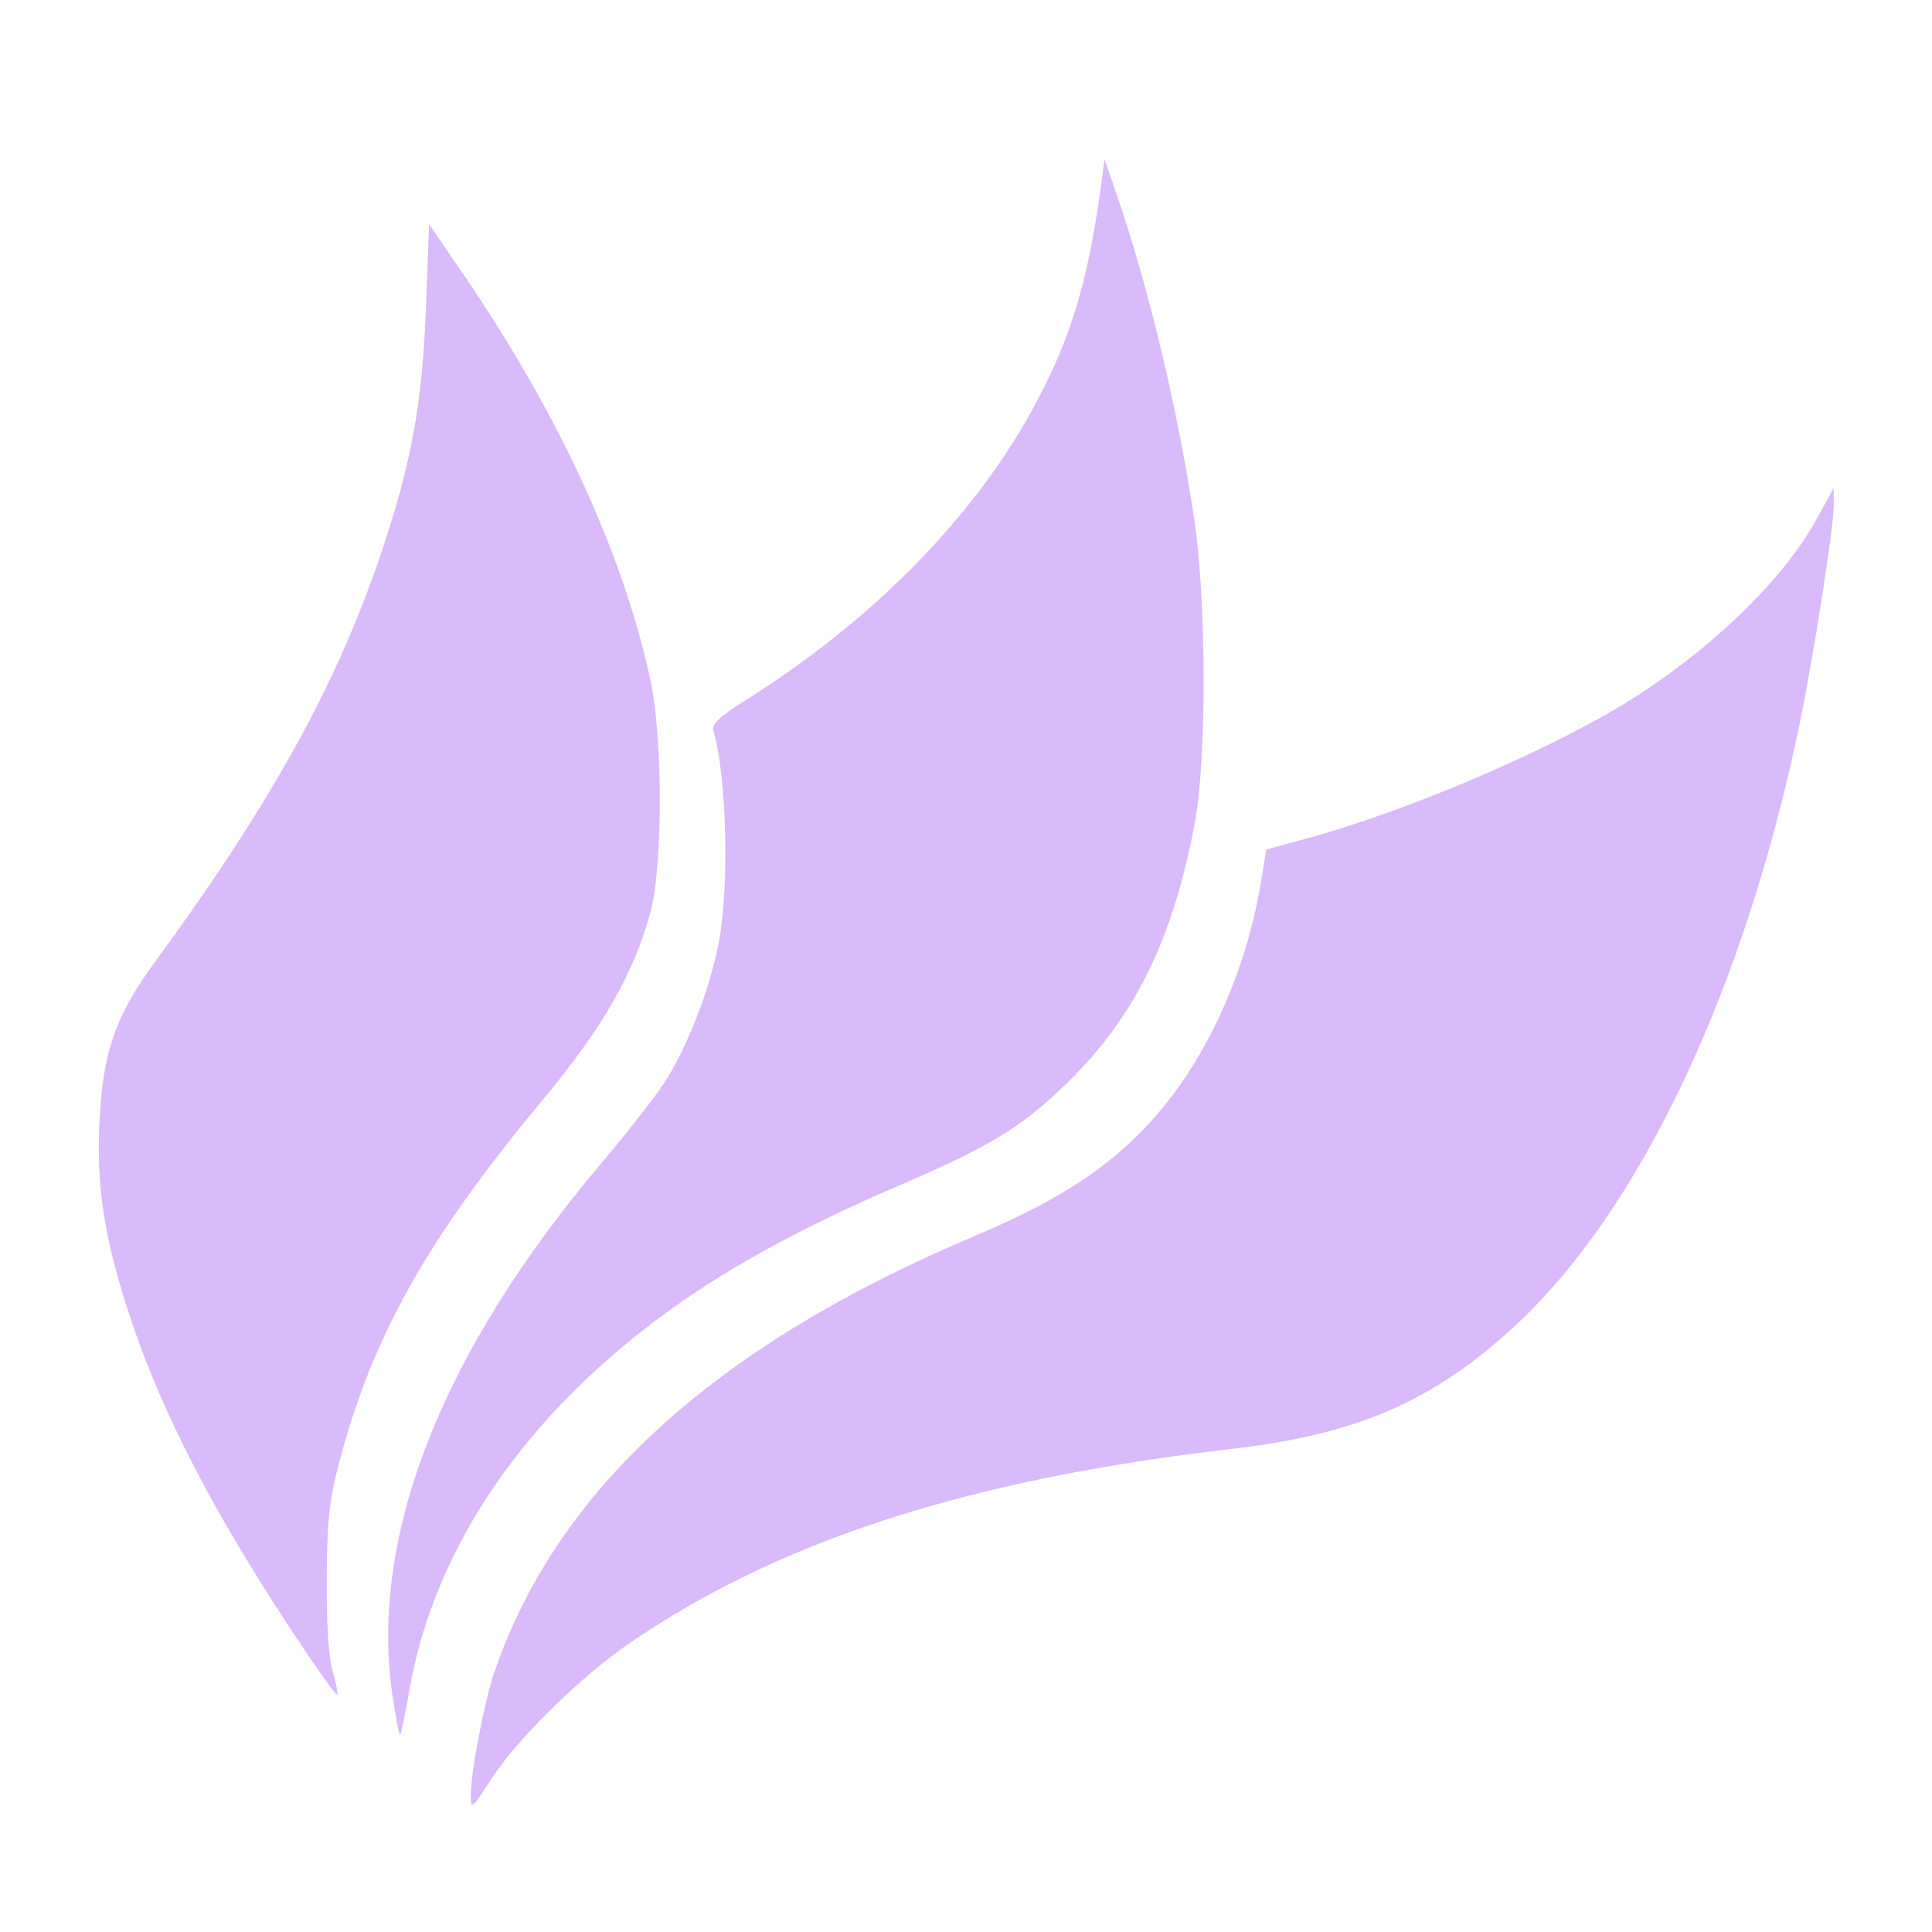
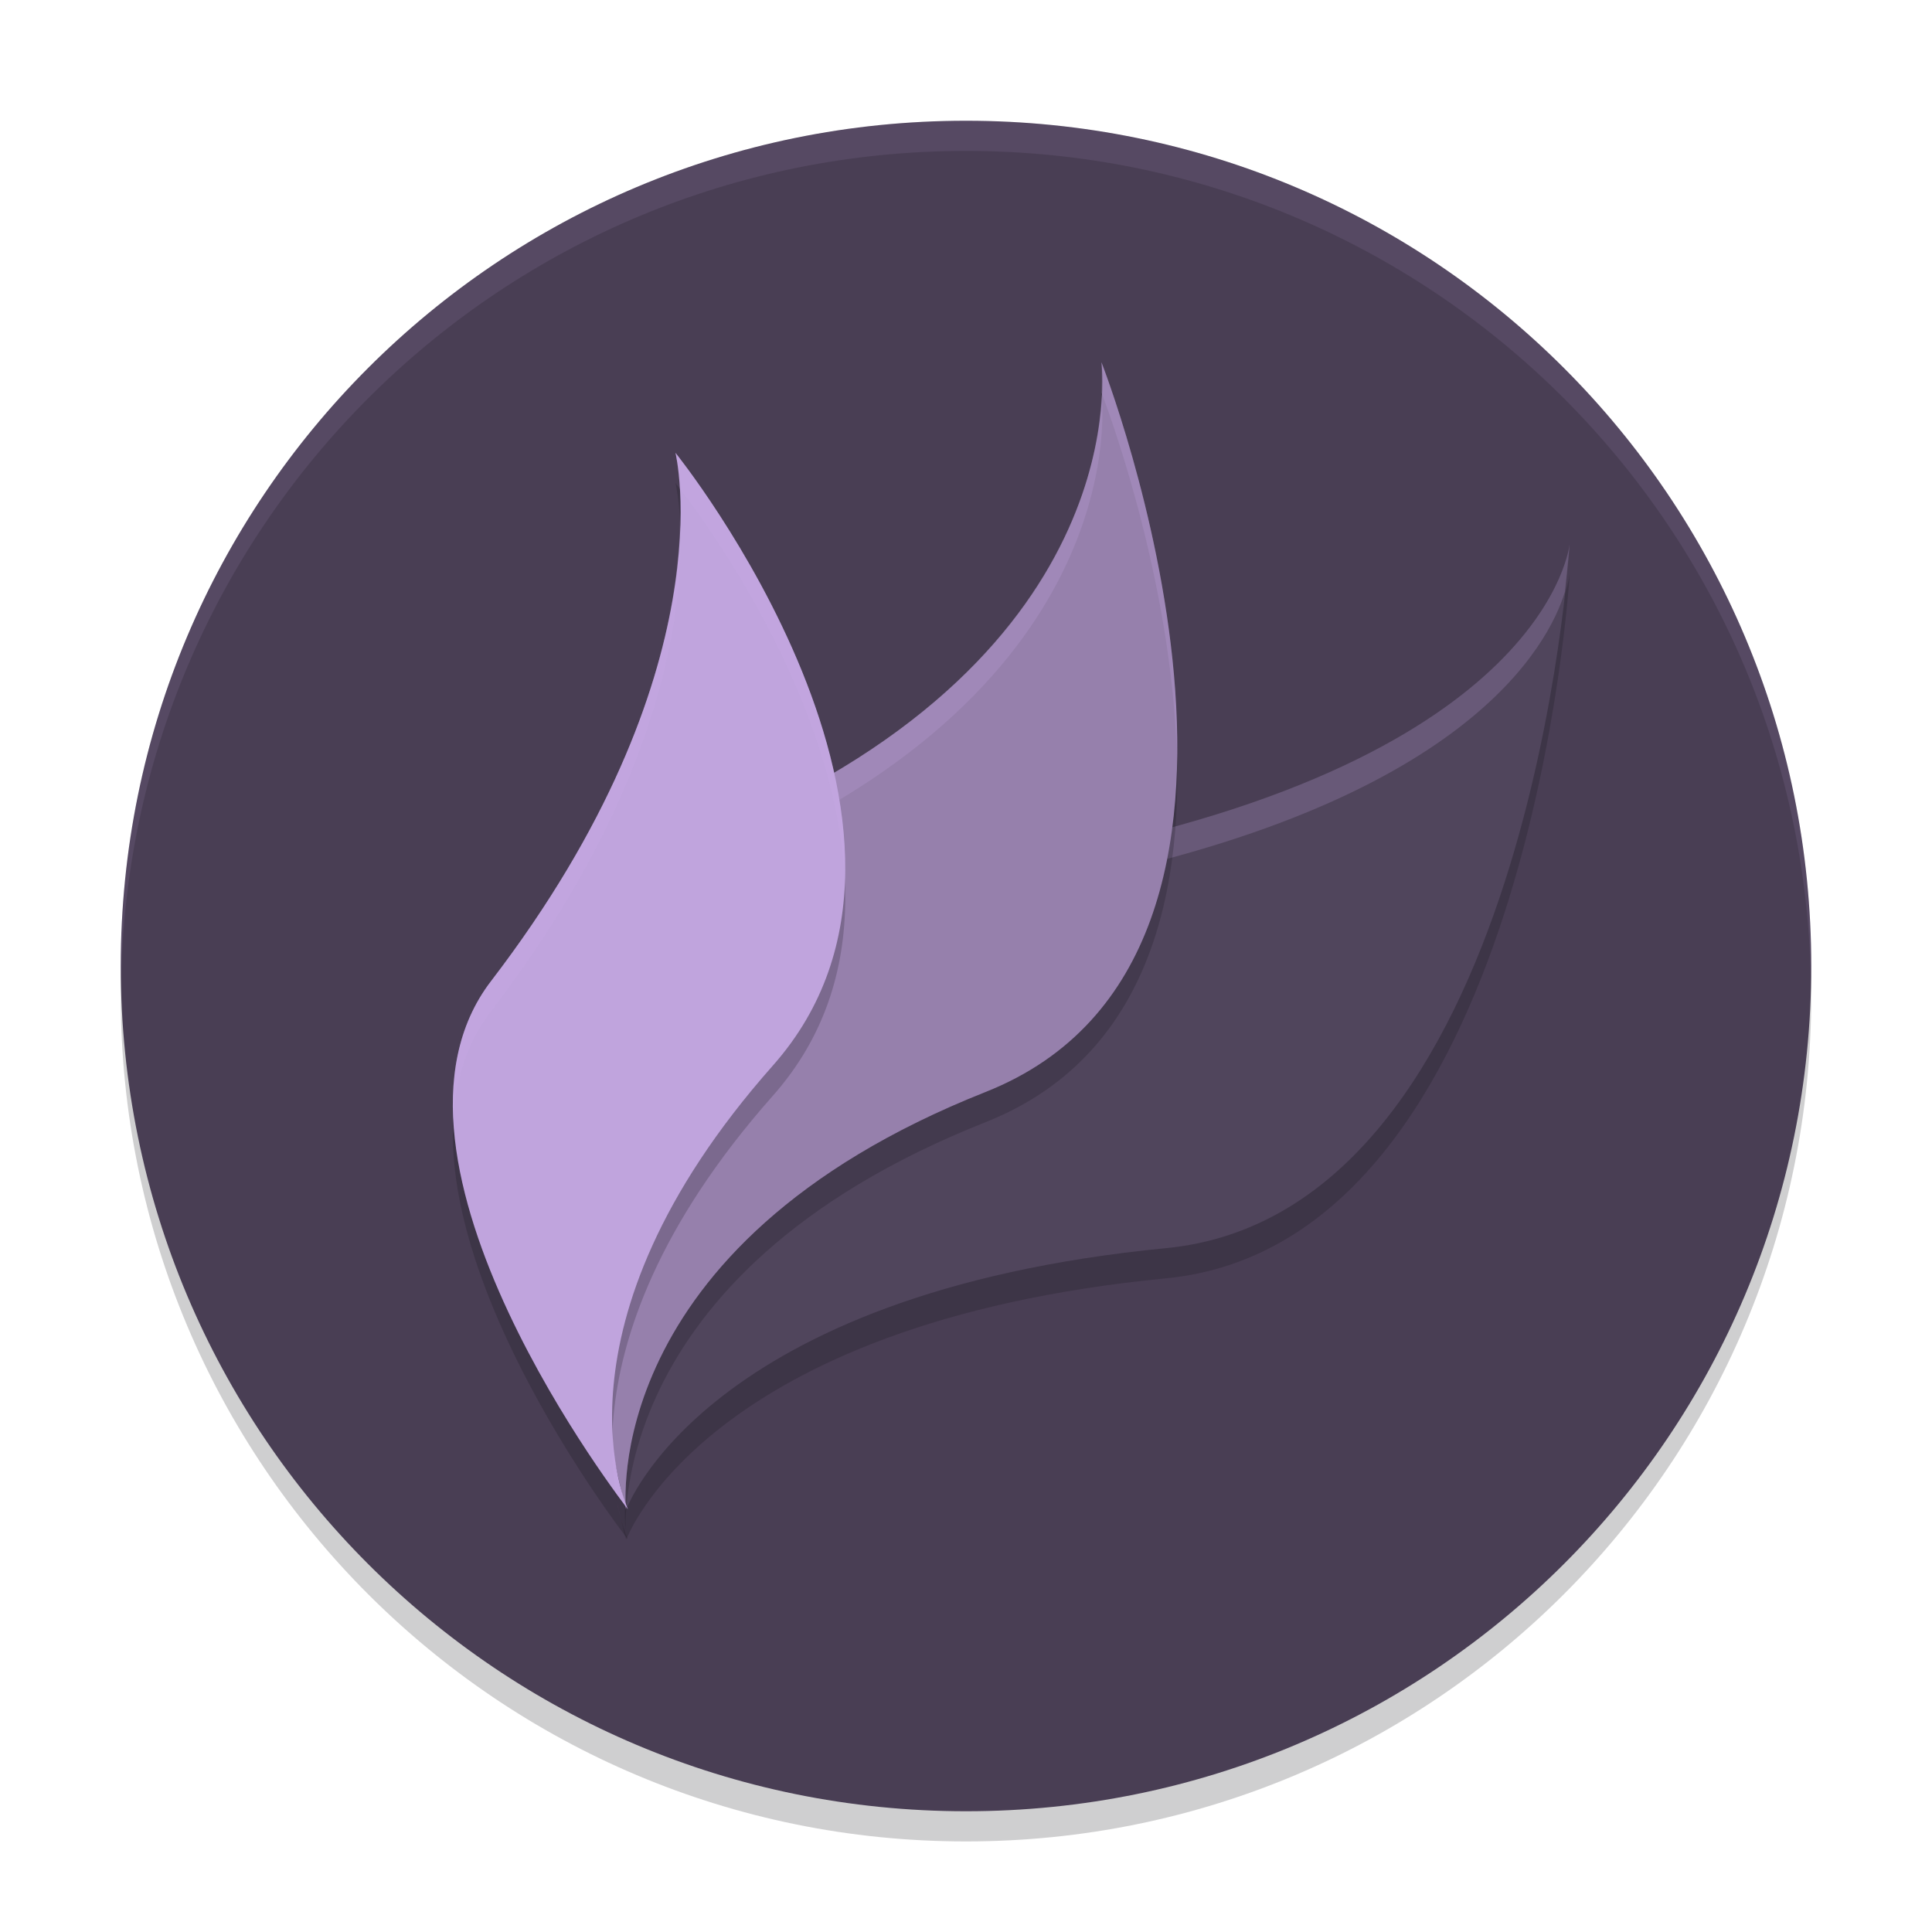
- <svg xmlns="http://www.w3.org/2000/svg" width="64" height="64" version="1.1" viewBox="0 0 16.933 16.933" id="svg7">
-   <defs id="defs2">
-     <style id="current-color-scheme" type="text/css">.ColorScheme-Text {color:#3d2459} .ColorScheme-Highlight {color:#3d2459}</style>
-   </defs>
-   <path id="path99" style="fill:#d9bafa;stroke-width:0.081;stroke-opacity:0.6" d="M 36.59 5.279 L 36.48 6.092 C 36.053 9.266 35.503 11.119 34.338 13.312 C 32.352 17.052 28.952 20.531 24.645 23.23 C 23.86 23.722 23.568 23.996 23.625 24.184 C 24.073 25.669 24.169 29.35 23.811 31.225 C 23.51 32.798 22.734 34.778 21.971 35.92 C 21.635 36.423 20.718 37.591 19.934 38.518 C 14.656 44.749 12.247 50.853 12.992 56.102 C 13.103 56.882 13.222 57.493 13.256 57.459 C 13.29 57.425 13.429 56.753 13.566 55.967 C 14.395 51.216 17.461 46.775 22.293 43.324 C 24.282 41.904 26.681 40.604 29.732 39.293 C 32.801 37.974 33.799 37.37 35.305 35.916 C 37.582 33.718 38.852 31.141 39.582 27.246 C 39.971 25.17 39.967 19.988 39.574 17.299 C 39.048 13.695 38.052 9.513 36.982 6.416 L 36.59 5.279 z M 14.213 7.424 L 14.111 10.168 C 13.994 13.325 13.641 15.291 12.658 18.23 C 11.195 22.609 9 26.586 5.145 31.85 C 3.807 33.676 3.392 34.891 3.289 37.279 C 3.198 39.404 3.478 41.134 4.33 43.686 C 5.369 46.799 7.039 50.039 9.631 53.969 C 10.44 55.196 11.131 56.172 11.166 56.137 C 11.201 56.102 11.135 55.756 11.02 55.367 C 10.887 54.92 10.815 53.796 10.824 52.305 C 10.836 50.33 10.904 49.698 11.25 48.393 C 12.347 44.251 14.161 41.026 17.955 36.463 C 19.975 34.034 20.985 32.275 21.547 30.213 C 21.956 28.711 21.96 24.49 21.555 22.578 C 20.668 18.399 18.527 13.74 15.367 9.113 L 14.213 7.424 z M 60.742 16.162 L 60.23 17.105 C 59.176 19.049 57.049 21.18 54.416 22.928 C 51.86 24.625 46.863 26.801 43.27 27.781 L 41.949 28.141 L 41.766 29.252 C 41.364 31.682 40.374 34.145 39.061 35.98 C 37.499 38.163 35.629 39.535 32.324 40.928 C 23.728 44.55 18.473 49.309 16.389 55.357 C 16.044 56.359 15.594 58.703 15.594 59.498 C 15.594 59.956 15.64 59.919 16.264 58.949 C 17.121 57.617 19.216 55.554 20.852 54.434 C 25.832 51.021 32.108 48.999 40.848 47.99 C 44.961 47.516 47.497 46.411 50.193 43.914 C 54.34 40.075 57.802 32.744 59.619 23.959 C 60.079 21.737 60.751 17.424 60.746 16.73 L 60.742 16.162 z " transform="scale(0.2645781)" class="ColorScheme-Text" />
+ <svg xmlns="http://www.w3.org/2000/svg" width="64" height="64" x="0" y="0" version="1.1" xml:space="preserve">
+   <g style="opacity:0.2" transform="matrix(0.875,0,0,0.875,4,5)">
+     <g>
+       <path d="M 32,0 C 49.7,0 64,14.3 64,32 64,49.7 49.7,64 32,64 14.3,64 0,49.7 0,32 0,14.3 14.3,0 32,0 Z" fill="#110f14" />
+     </g>
+   </g>
+   <g style="fill:#493e54" transform="matrix(0.875,0,0,0.875,4,4)">
+     <g style="fill:#493e54">
+       <path style="fill:#493e54" d="M 32,0 C 49.7,0 64,14.3 64,32 64,49.7 49.7,64 32,64 14.3,64 0,49.7 0,32 0,14.3 14.3,0 32,0 Z" />
+     </g>
+   </g>
+   <path style="opacity:0.2" d="M 34.85,29.321 C 51.366,26.155 52,19 52,19 52,19 50.699,41.173 38.629,42.346 23.334,43.833 20.748,51 20.748,51 c 0,0 -0.313,-2.301 0.652,-5.303 1.931,-6.01 6.974,-15.134 13.45,-16.376 z" fill="#110f14" />
+   <path style="fill:#50455c" d="M 34.85,28.321 C 51.366,25.155 52,18 52,18 52,18 50.699,40.173 38.629,41.346 23.334,42.833 20.748,50 20.748,50 c 0,0 -0.313,-2.301 0.652,-5.303 1.931,-6.01 6.974,-15.134 13.45,-16.376 z" />
+   <path style="fill:#c8abe6;opacity:0.2" d="M 52 18 C 52 18 51.366 25.154 34.85 28.32 C 28.374 29.562 23.331 38.688 21.4 44.697 C 20.708 46.853 20.679 48.611 20.715 49.451 C 20.759 48.502 20.922 47.187 21.4 45.697 C 23.331 39.688 28.374 30.562 34.85 29.32 C 48.597 26.685 51.306 21.341 51.84 19.605 C 51.941 18.678 52 18 52 18 z" />
+   <path style="opacity:0.2" d="M 23.83,28.5 C 37.763,22.609 36.487,13 36.487,13 c 0,0 7.692,19.604 -3.84,24.174 C 19.765,42.279 20.738,51 20.738,51 c 0,0 -5.091,-19.041 3.092,-22.5 z" fill="#110f14" />
+   <path style="fill:#9680ac" d="M 23.83,27.5 C 37.763,21.609 36.487,12 36.487,12 c 0,0 7.692,19.604 -3.84,24.174 C 19.765,41.279 20.738,50 20.738,50 c 0,0 -5.091,-19.041 3.092,-22.5 z" />
+   <path style="fill:#c8abe6;opacity:0.2" d="M 36.486 12 C 36.486 12 36.51 12.423 36.49 13.014 C 36.507 13.056 38.875 19.121 38.99 25.287 C 39.142 18.774 36.486 12 36.486 12 z M 36.49 13.051 C 36.395 15.635 35.088 22.74 23.83 27.5 C 20.076 29.087 19.127 33.953 19.188 38.756 C 19.272 34.294 20.337 29.977 23.83 28.5 C 37.554 22.698 36.524 13.332 36.49 13.051 z" />
+   <path style="opacity:0.2" d="M 16.265,33.502 C 24.149,23.215 22.376,16 22.376,16 c 0,0 10.102,12.533 3.228,20.296 C 17.925,44.967 20.804,51 20.804,51 c 0,0 -9.062,-11.598 -4.539,-17.498 z" fill="#110f14" />
+   <path style="fill:#c0a4dd" d="M 16.265,32.502 C 24.149,22.215 22.376,15 22.376,15 c 0,0 10.102,12.533 3.228,20.296 C 17.925,43.967 20.804,50 20.804,50 c 0,0 -9.062,-11.598 -4.539,-17.498 z" />
+   <g style="fill:#c8abe6;opacity:0.1" transform="matrix(0.875,0,0,0.875,4,4)">
+     <g style="fill:#c8abe6">
+       <path style="fill:#c8abe6" transform="matrix(1.142857,0,0,1.142857,-4.571429,-4.571429)" d="M 32 4 C 16.512 4 4 16.512 4 32 C 4 32.168 4.011 32.333 4.014 32.5 C 4.281 17.245 16.68 5 32 5 C 47.32 5 59.719 17.245 59.986 32.5 C 59.989 32.333 60 32.168 60 32 C 60 16.512 47.487 4 32 4 z" />
+     </g>
+   </g>
+   <path style="fill:#c8abe6;opacity:0.2" d="M 22.375 15 C 22.375 15 22.473 15.433 22.52 16.189 C 23.077 16.902 27.717 22.999 27.984 29.203 C 28.251 22.296 22.375 15 22.375 15 z M 22.525 17.236 C 22.483 20.114 21.569 25.58 16.264 32.502 C 15.254 33.819 14.925 35.421 15.018 37.113 C 15.088 35.794 15.456 34.556 16.264 33.502 C 22.23 25.719 22.666 19.708 22.525 17.236 z M 20.293 47.488 C 20.262 48.256 20.307 48.913 20.389 49.441 C 20.643 49.793 20.803 50 20.803 50 C 20.803 50 20.378 49.093 20.293 47.488 z" />
</svg>
